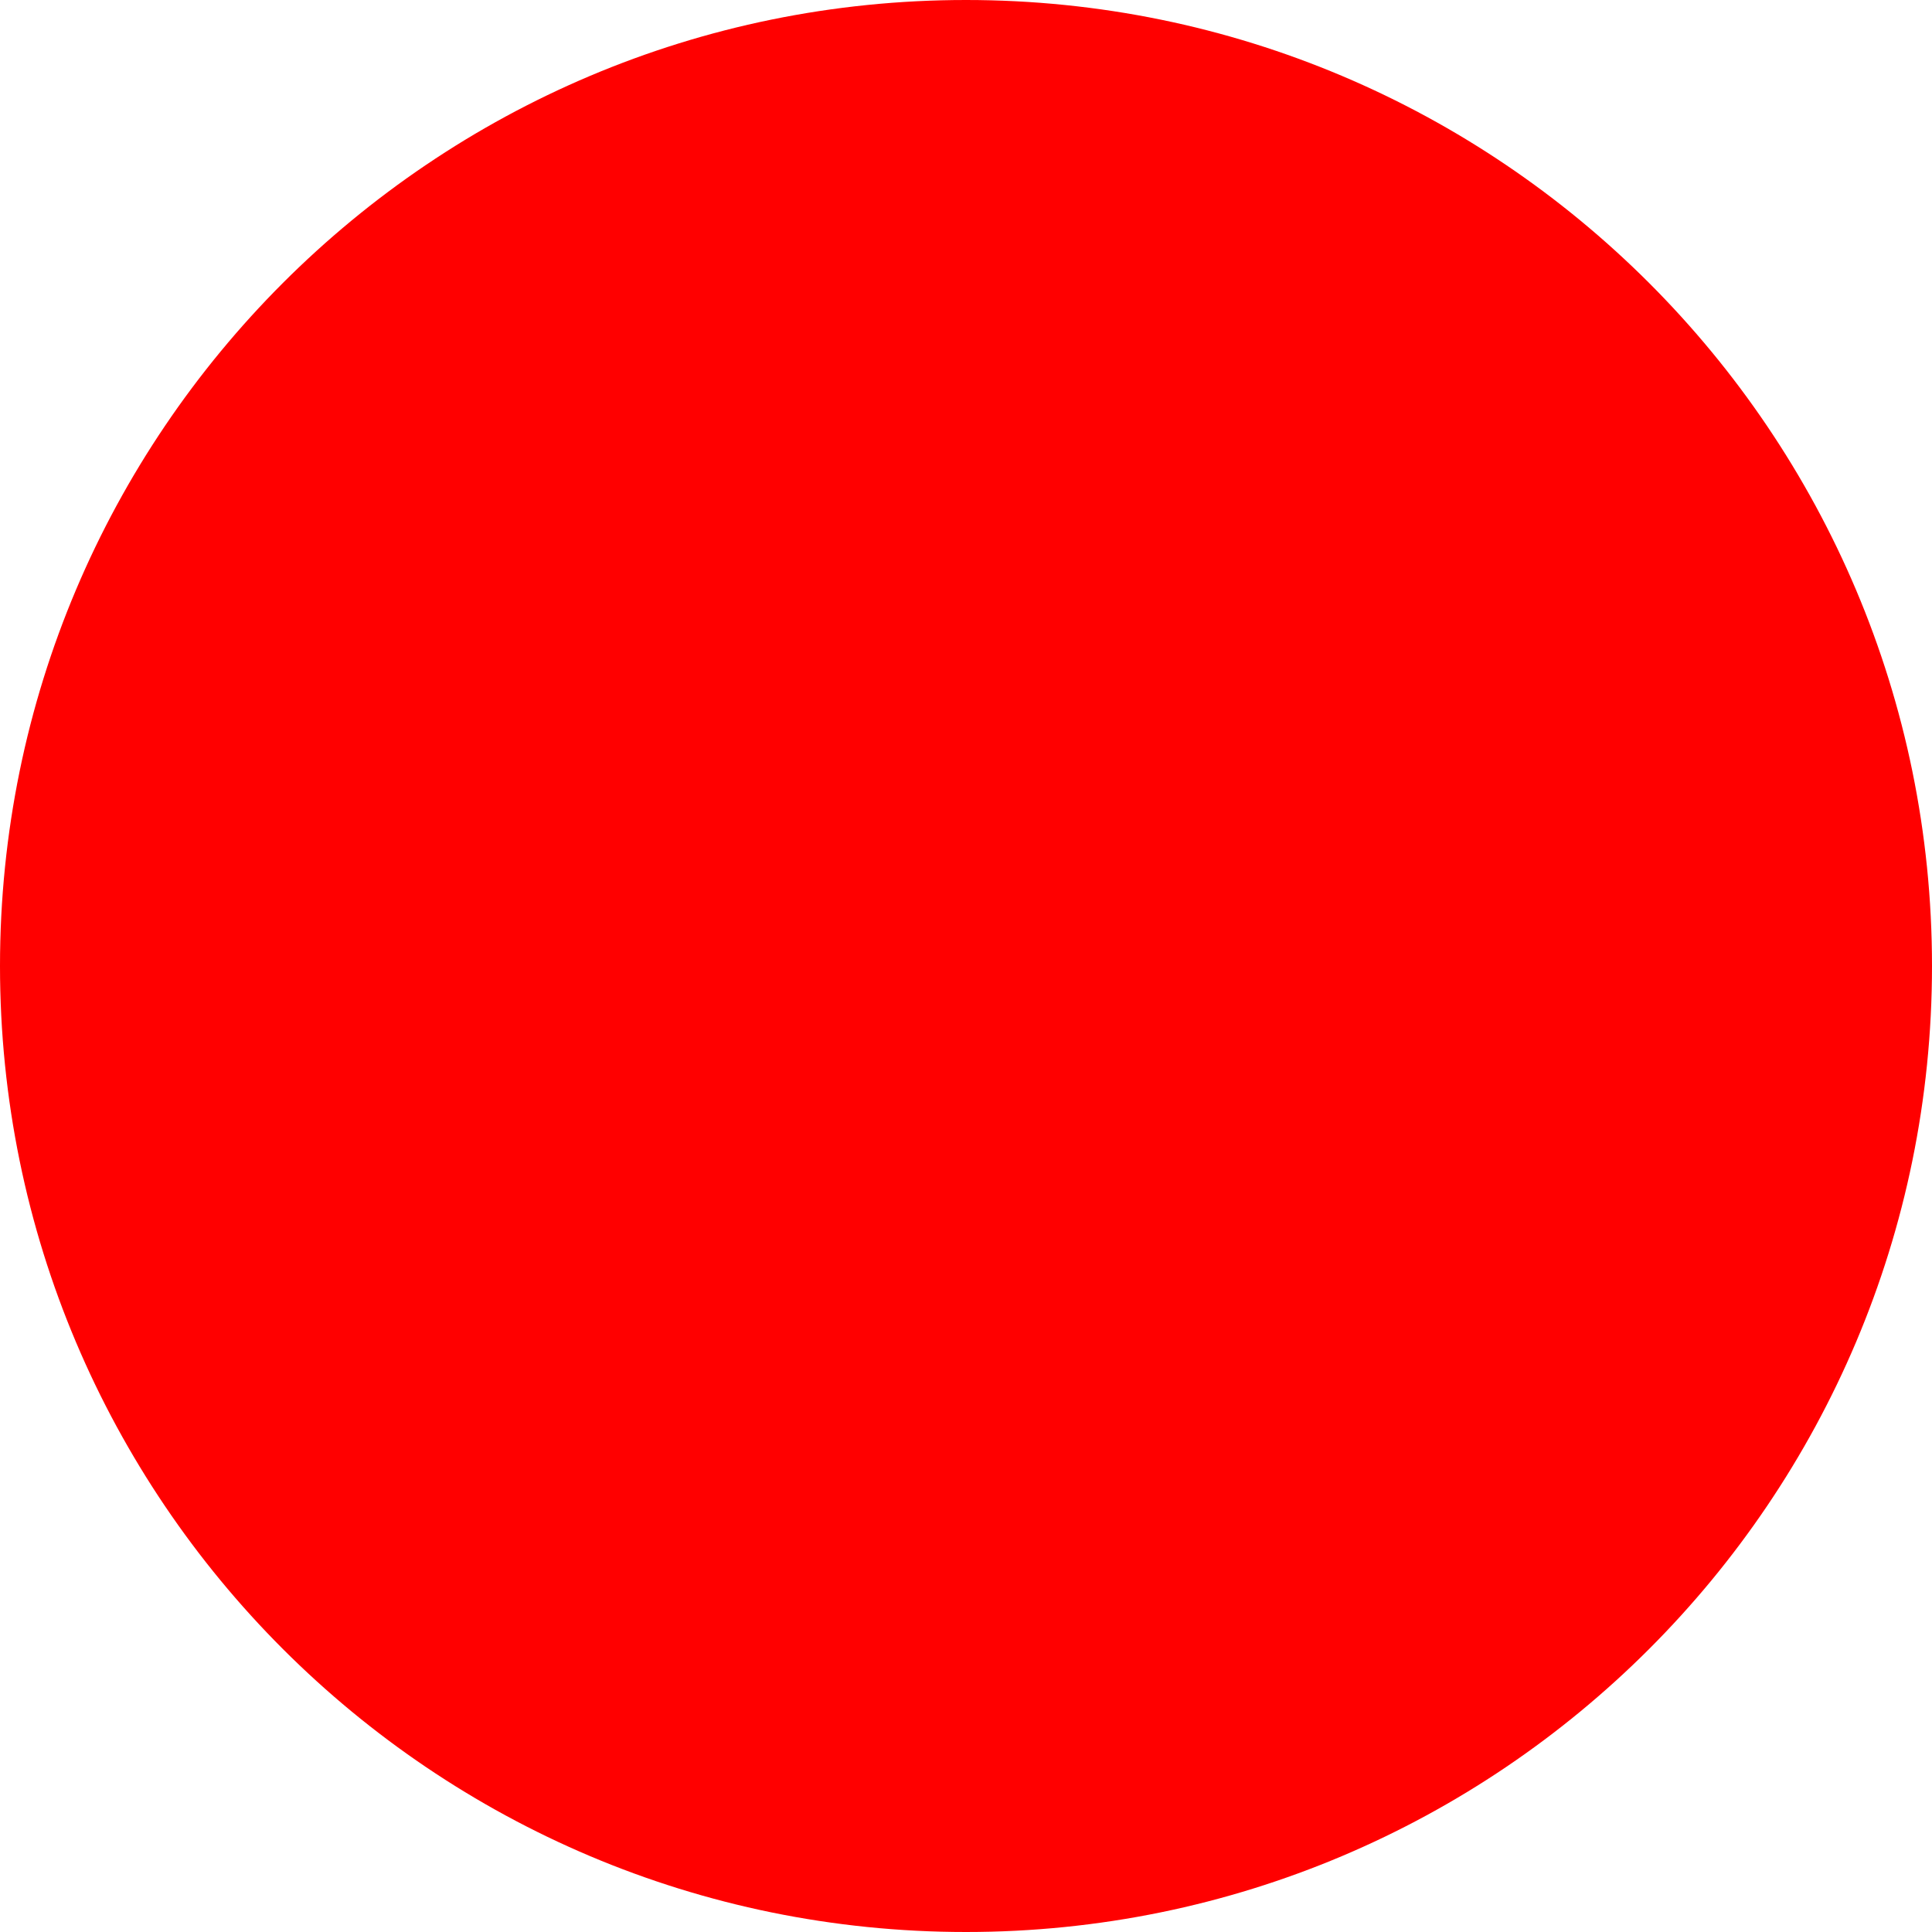
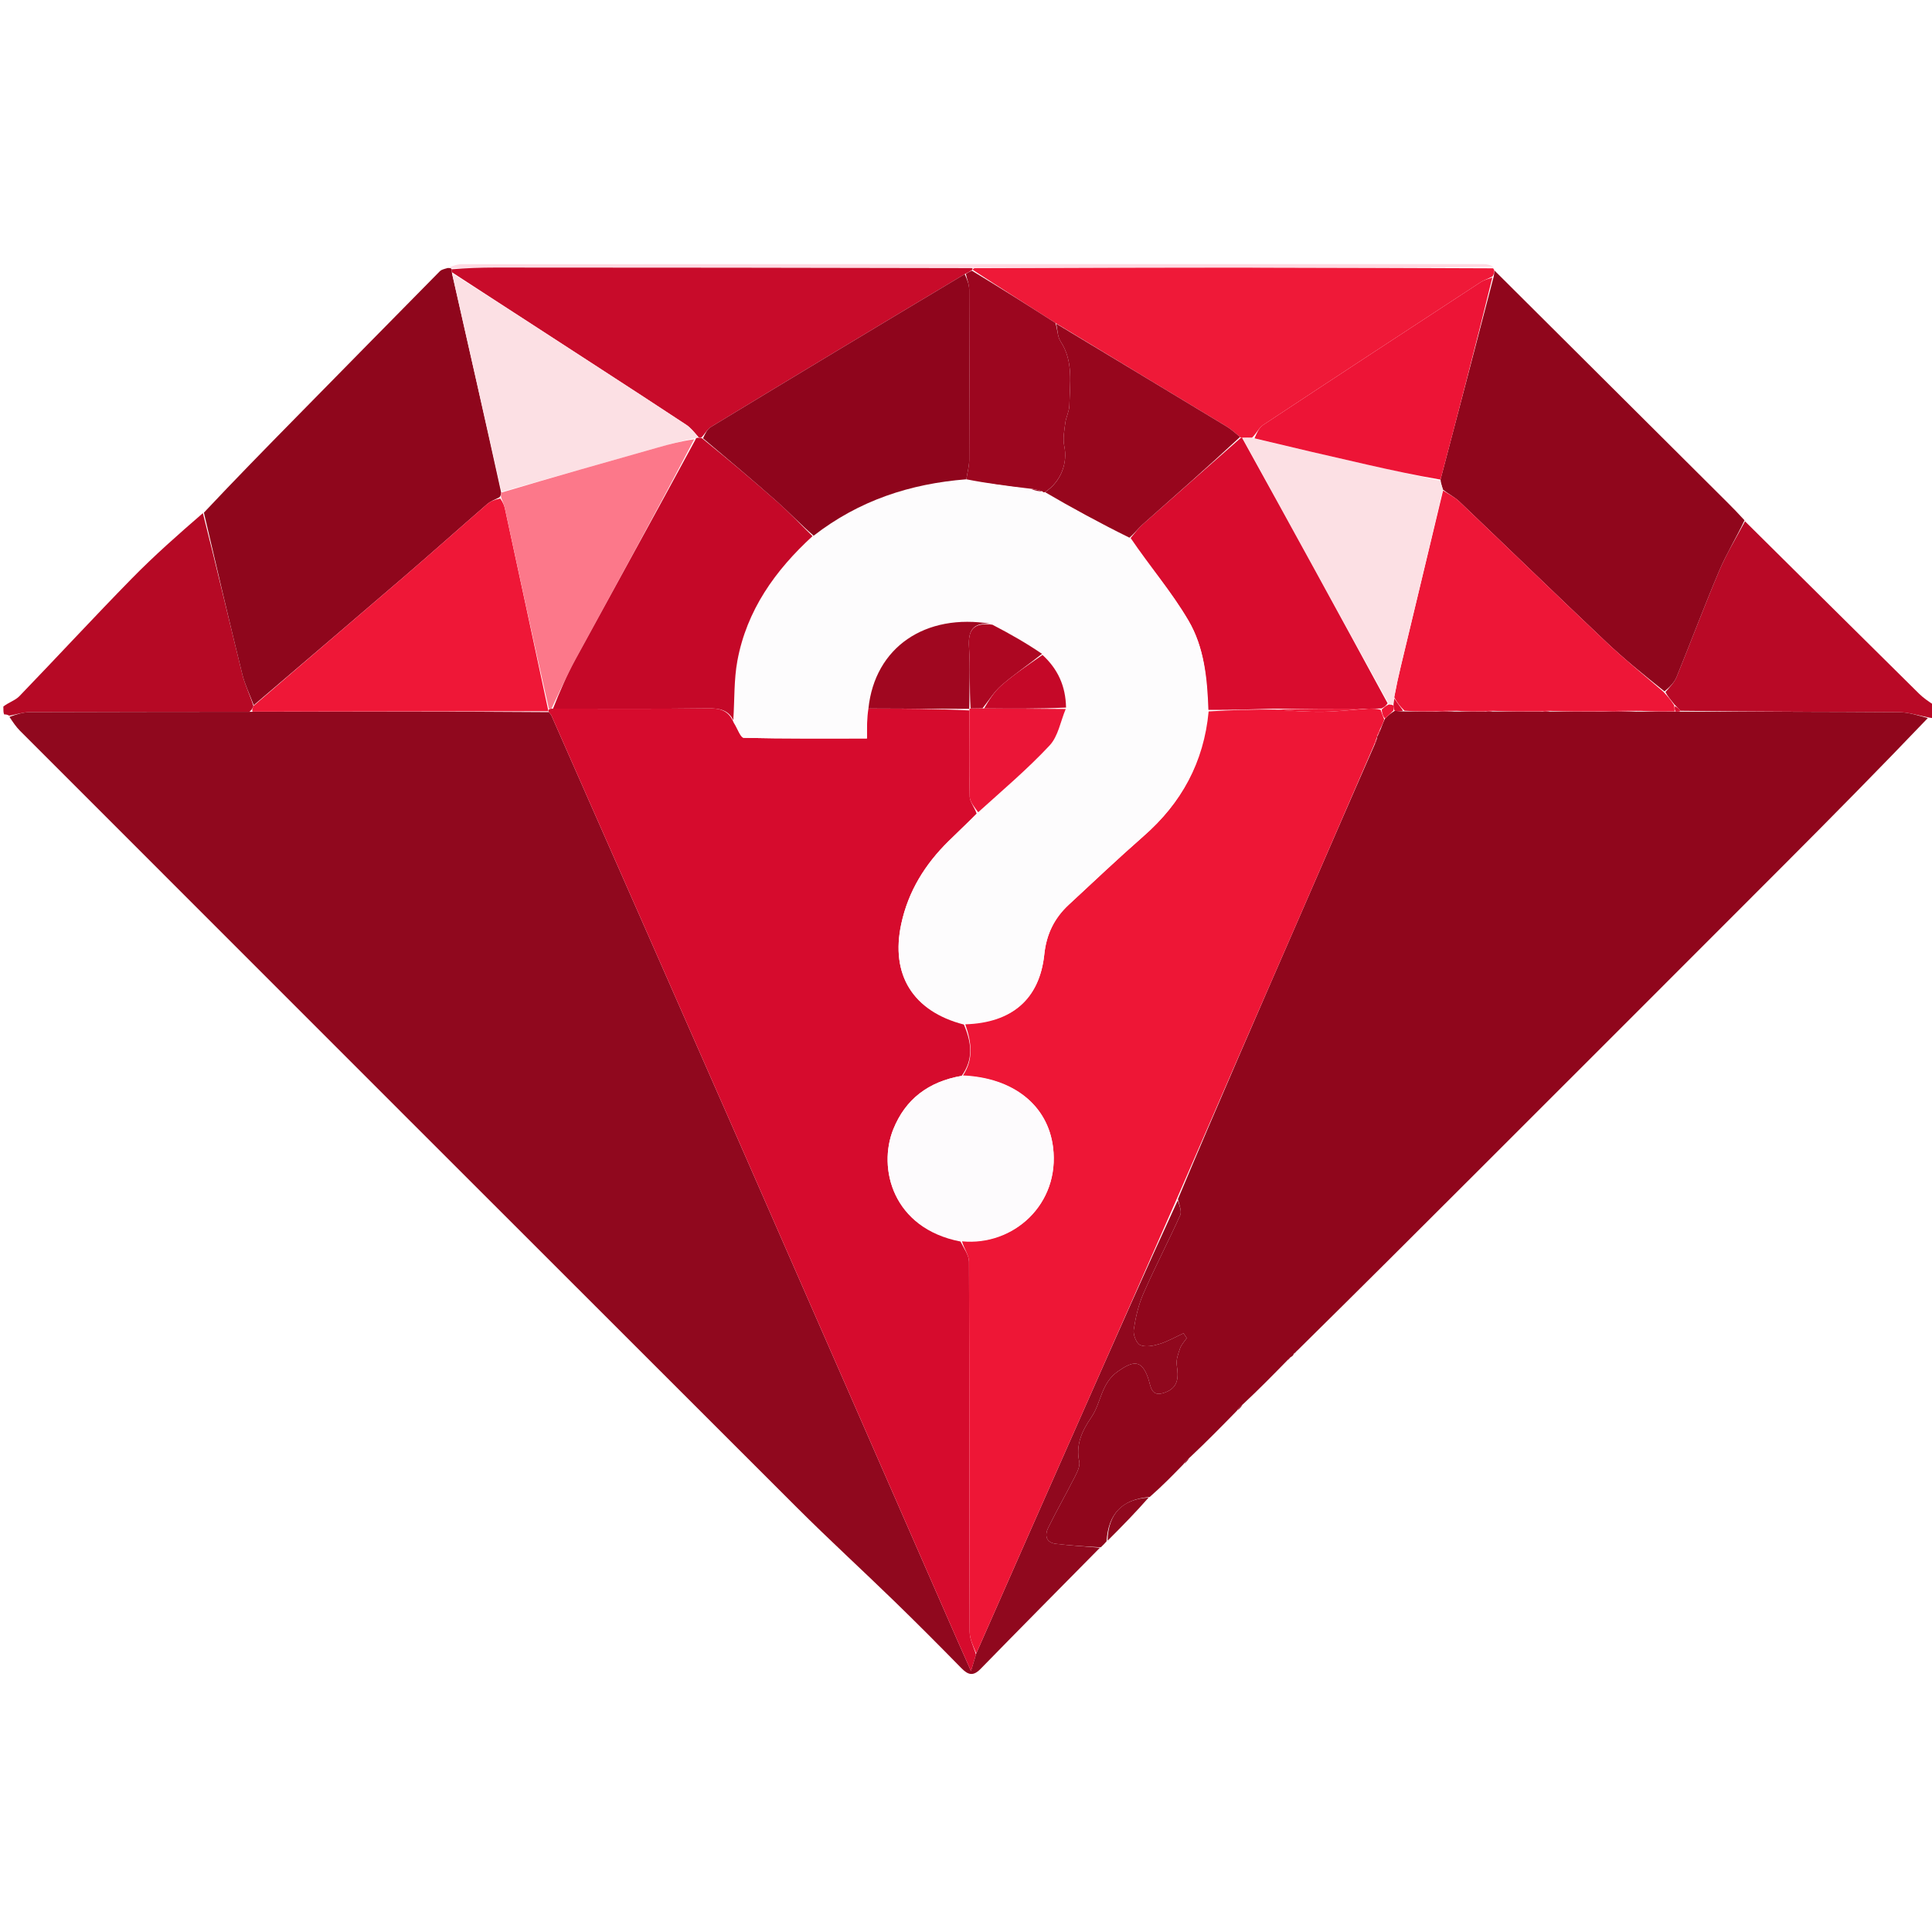
- <svg xmlns="http://www.w3.org/2000/svg" width="512" height="512">
-   <circle cx="256" cy="256" r="256" fill="red" />
+ <svg xmlns="http://www.w3.org/2000/svg" version="1.1" id="Layer_1" x="0px" y="0px" width="100%" viewBox="0 0 578 578" enable-background="new 0 0 578 578" xml:space="preserve">
+   <path fill="#B90926" opacity="1" stroke="none" d=" M522.057,155.955   C539.413,173.156 556.761,190.365 574.14,207.542   C575.409,208.796 576.911,209.816 578.652,210.972   C579,212.067 579,213.133 579,214.6   C578.577,214.93 578.155,214.859 577.107,214.668   C573.744,214.034 571.01,213.097 568.269,213.077   C546.479,212.918 524.687,212.934 502.777,212.655   C502.124,211.933 501.59,211.453 500.892,210.706   C499.789,209.335 498.849,208.23 498.256,207.03   C499.615,205.472 500.933,204.134 501.589,202.525   C505.912,191.917 509.921,181.178 514.393,170.634   C516.542,165.569 519.478,160.838 522.057,155.955  z" />
+   <path fill="#B60925" opacity="1" stroke="none" d=" M1,211.375   C2.617,210.109 4.574,209.545 5.799,208.275   C17.077,196.583 28.096,184.639 39.468,173.04   C46.18,166.193 53.392,159.836 60.694,153.517   C64.81,169.732 68.546,185.704 72.467,201.631   C73.256,204.833 74.751,207.86 75.827,211.215   C75.525,211.943 75.316,212.424 74.633,212.937   C52.43,212.98 30.701,212.96 8.972,213.05   C6.906,213.058 4.842,213.747 2.777,214.12   C2.351,213.907 1.925,213.694 1.249,213.74   C1,213.25 1,212.5 1,211.375  z" />
+   <path fill="#90081E" opacity="1" stroke="none" d=" M2.825,214.47   C4.842,213.747 6.906,213.058 8.972,213.05   C30.701,212.96 52.43,212.98 75.091,212.943   C105.34,212.871 134.657,212.824 164.218,213.05   C164.647,213.598 164.877,213.854 165.008,214.154   C183.504,256.146 202.032,298.123 220.471,340.14   C242.516,390.377 264.483,440.648 286.487,490.904   C287.592,493.429 288.725,495.942 290.493,499.916   C291.292,497.289 291.64,496.145 292.071,494.655   C302.771,470.313 313.388,446.318 324.005,422.322   C333.344,401.214 342.684,380.106 352.357,359.104   C352.852,360.674 353.603,362.404 353.082,363.56   C349.541,371.414 345.551,379.068 342.094,386.956   C340.599,390.368 339.729,394.14 339.18,397.838   C338.962,399.312 339.994,401.93 341.141,402.419   C342.759,403.107 345.114,402.627 346.971,402.053   C349.435,401.291 351.723,399.957 354.087,398.869   C354.404,399.351 354.721,399.833 355.038,400.315   C354.356,401.328 353.437,402.259 353.05,403.375   C352.486,404.998 351.813,406.83 352.06,408.439   C352.611,412.025 352.573,415.094 348.587,416.575   C344.203,418.205 344.365,414.718 343.427,412.121   C341.48,406.733 339.04,407.1 334.526,410.223   C329.336,413.815 329.496,419.62 326.52,423.974   C323.782,427.979 321.766,432.1 322.88,437.27   C323.176,438.647 322.257,440.436 321.539,441.854   C318.959,446.949 316.118,451.913 313.602,457.037   C312.499,459.282 312.886,461.5 315.9,461.865   C320.275,462.396 324.683,462.655 329.076,463.03   C317.156,475.11 305.2,487.156 293.347,499.302   C291.1,501.604 289.572,501.061 287.581,499.029   C281,492.31 274.362,485.645 267.617,479.091   C257.949,469.697 247.999,460.588 238.462,451.064   C160.919,373.624 83.444,296.118 5.966,218.615   C4.818,217.466 3.899,216.09 2.825,214.47  z" />
+   <path fill="#90061C" opacity="1" stroke="none" d=" M329.333,462.912   C324.683,462.655 320.275,462.396 315.9,461.865   C312.886,461.5 312.499,459.282 313.602,457.037   C316.118,451.913 318.959,446.949 321.539,441.854   C322.257,440.436 323.176,438.647 322.88,437.27   C321.766,432.1 323.782,427.979 326.52,423.974   C329.496,419.62 329.336,413.815 334.526,410.223   C339.04,407.1 341.48,406.733 343.427,412.121   C344.365,414.718 344.203,418.205 348.587,416.575   C352.573,415.094 352.611,412.025 352.06,408.439   C351.813,406.83 352.486,404.998 353.05,403.375   C353.437,402.259 354.356,401.328 355.038,400.315   C354.721,399.833 354.404,399.351 354.087,398.869   C351.723,399.957 349.435,401.291 346.971,402.053   C345.114,402.627 342.759,403.107 341.141,402.419   C339.994,401.93 338.962,399.312 339.18,397.838   C339.729,394.14 340.599,390.368 342.094,386.956   C345.551,379.068 349.541,371.414 353.082,363.56   C353.603,362.404 352.852,360.674 352.403,358.745   C364.414,330.112 376.727,301.949 389.005,273.77   C396.369,256.871 403.679,239.948 411.221,222.838   C411.592,222.106 411.756,221.572 411.963,220.81   C412.007,220.582 412.043,220.119 412.273,219.91   C412.692,219.12 412.882,218.54 413.221,217.701   C413.622,216.7 413.875,215.957 414.365,214.986   C415.367,214.02 416.133,213.283 417.269,212.667   C418.413,212.795 419.184,212.802 420.41,212.84   C423.594,212.858 426.324,212.846 429.481,212.886   C431.922,212.907 433.935,212.875 436.397,212.867   C439.244,212.87 441.643,212.848 444.404,212.877   C445.496,212.895 446.225,212.861 447.422,212.856   C452.272,212.867 456.655,212.85 461.402,212.884   C462.496,212.903 463.227,212.871 464.425,212.866   C469.277,212.879 473.661,212.865 478.501,212.901   C482.957,212.925 486.957,212.897 491.413,212.893   C494.903,212.887 497.937,212.858 501.29,212.877   C502.038,212.916 502.467,212.907 502.896,212.897   C524.687,212.934 546.479,212.918 568.269,213.077   C571.01,213.097 573.744,214.034 576.759,214.816   C562.496,229.742 547.994,244.437 533.408,259.048   C502.919,289.589 472.389,320.09 441.868,350.599   C424.144,368.315 406.405,386.014 388.161,404.003   C387.442,404.547 387.233,404.81 387.025,405.073   C386.957,405.397 386.787,405.653 386.084,406.064   C385.447,406.548 385.243,406.811 385.039,407.073   C380.911,411.291 376.782,415.509 372.045,419.939   C370.967,420.791 370.498,421.43 370.029,422.07   C365.576,426.623 361.123,431.176 356.06,435.942   C354.978,436.796 354.507,437.437 354.035,438.078   C350.906,441.295 347.777,444.512 343.942,447.871   C335.676,448.5 331.531,452.956 331.056,461.109   C330.567,461.67 330.078,462.232 329.333,462.912  z" />
+   <path fill="#90081E" opacity="1" stroke="none" d=" M331.349,460.947   C331.531,452.956 335.676,448.5 343.647,448.021   C339.918,452.281 335.78,456.533 331.349,460.947  z" />
+   <path fill="#90081E" opacity="1" stroke="none" d=" M354.302,437.95   C354.507,437.437 354.978,436.796 355.766,436.094   C355.577,436.629 355.073,437.225 354.302,437.95  z" />
+   <path fill="#90081E" opacity="1" stroke="none" d=" M370.295,421.942   C370.498,421.43 370.967,420.791 371.749,420.088   C371.562,420.622 371.062,421.218 370.295,421.942  z" />
+   <path fill="#90081E" opacity="1" stroke="none" d=" M387.256,404.96   C387.233,404.81 387.442,404.547 387.867,404.153   C387.885,404.296 387.687,404.571 387.256,404.96  z" />
+   <path fill="#90081E" opacity="1" stroke="none" d=" M385.267,406.96   C385.243,406.811 385.447,406.548 385.868,406.156   C385.888,406.3 385.692,406.573 385.267,406.96  z" />
+   <path fill="#8F061C" opacity="1" stroke="none" d=" M75.92,210.968   C74.751,207.86 73.256,204.833 72.467,201.631   C68.546,185.704 64.81,169.732 60.999,153.37   C70.187,143.592 79.38,134.214 88.584,124.847   C102.914,110.263 117.249,95.682 131.607,81.126   C132.048,80.679 132.771,80.512 133.967,80.174   C134.77,80.181 134.969,80.23 135.128,80.561   C135.108,81.033 135.13,81.222 135.229,81.774   C140.221,103.801 145.135,125.466 149.943,147.383   C149.821,148 149.804,148.364 149.436,148.774   C147.954,149.484 146.687,149.993 145.713,150.839   C137.435,158.019 129.266,165.325 120.959,172.469   C105.984,185.347 90.937,198.14 75.92,210.968  z" />
+   <path fill="#90061C" opacity="1" stroke="none" d=" M521.91,155.656   C519.478,160.838 516.542,165.569 514.393,170.634   C509.921,181.178 505.912,191.917 501.589,202.525   C500.933,204.134 499.615,205.472 497.975,206.847   C491.714,201.859 485.901,197.148 480.481,192.021   C465.763,178.102 451.232,163.987 436.564,150.014   C435.176,148.692 433.351,147.83 431.672,146.454   C431.352,145.38 431.087,144.606 430.957,143.48   C436.334,123.086 441.576,103.042 446.892,82.66   C447.018,81.862 447.071,81.404 447.123,80.945   C470.366,104.089 493.611,127.231 516.851,150.378   C518.503,152.023 520.127,153.697 521.91,155.656  z" />
+   <path fill="#EF1938" opacity="1" stroke="none" d=" M447.028,80.77   C447.071,81.404 447.018,81.862 446.542,82.677   C445.071,83.483 443.929,83.789 442.989,84.404   C421.259,98.614 399.536,112.835 377.878,127.155   C376.629,127.981 375.943,129.66 374.579,130.931   C373.35,130.936 372.537,130.952 371.589,130.985   C371.454,131.003 371.183,131.024 370.994,130.728   C369.474,129.448 368.211,128.35 366.8,127.497   C349.878,117.259 332.934,107.057 315.759,96.621   C307.355,91.231 299.188,86.064 291.042,80.748   C291.063,80.597 291.14,80.303 291.593,80.221   C318.655,80.103 345.264,80.02 371.873,80.042   C396.815,80.062 421.757,80.191 446.698,80.272   C446.698,80.272 446.934,80.594 447.028,80.77  z" />
+   <path fill="#FFDAE3" opacity="1" stroke="none" d=" M446.744,79.814   C421.757,80.191 396.815,80.062 371.873,80.042   C345.264,80.02 318.655,80.103 291.116,80.128   C242.823,80.089 195.461,80.055 148.099,80.044   C143.789,80.043 139.479,80.196 135.168,80.278   C134.969,80.23 134.77,80.181 134.281,80.031   C135.33,79.621 136.669,79.046 138.009,79.046   C239.957,79 341.905,78.999 443.853,79.011   C444.832,79.011 445.811,79.237 446.744,79.814  z" />
+   <path fill="#EE1637" opacity="1" stroke="none" d=" M431.728,146.754   C433.351,147.83 435.176,148.692 436.564,150.014   C451.232,163.987 465.763,178.102 480.481,192.021   C485.901,197.148 491.714,201.859 497.628,206.942   C498.849,208.23 499.789,209.335 500.876,211.016   C501.007,212.005 500.989,212.416 500.971,212.828   C497.937,212.858 494.903,212.887 491.078,212.677   C486.206,212.576 482.126,212.713 478.046,212.85   C473.661,212.865 469.277,212.879 464.214,212.691   C462.704,212.604 461.871,212.718 461.039,212.833   C456.655,212.85 452.272,212.867 447.211,212.683   C445.702,212.596 444.872,212.711 444.041,212.826   C441.643,212.848 439.244,212.87 436.099,212.668   C433.253,212.573 431.153,212.704 429.054,212.834   C426.324,212.846 423.594,212.858 420.2,212.63   C418.742,211.256 417.948,210.121 417.11,208.594   C417.729,205.288 418.362,202.368 419.059,199.464   C423.274,181.892 427.503,164.323 431.728,146.754  z" />
+   <path fill="#D90C2E" opacity="1" stroke="none" d=" M501.29,212.877   C500.989,212.416 501.007,212.005 501.04,211.283   C501.59,211.453 502.124,211.933 502.777,212.655   C502.467,212.907 502.038,212.916 501.29,212.877  z" />
+   <path fill="#EF1737" opacity="1" stroke="none" d=" M75.827,211.215   C90.937,198.14 105.984,185.347 120.959,172.469   C129.266,165.325 137.435,158.019 145.713,150.839   C146.687,149.993 147.954,149.484 149.665,149.118   C150.528,150.366 150.875,151.302 151.083,152.268   C155.385,172.205 159.671,192.144 163.964,212.257   C163.967,212.431 163.973,212.778 163.973,212.778   C134.657,212.824 105.34,212.871 75.565,212.911   C75.316,212.424 75.525,211.943 75.827,211.215  z" />
+   <path fill="#D60B2D" opacity="1" stroke="none" d=" M164.218,213.05   C163.973,212.778 163.967,212.431 164.218,212.233   C164.639,212.025 164.809,212.014 165.449,212.003   C181.235,212 196.551,212.111 211.864,211.911   C215.378,211.865 217.968,212.481 219.532,216.251   C220.662,218.029 221.573,220.712 222.547,220.735   C234.794,221.021 247.051,220.923 259.365,220.923   C259.365,217.562 259.365,214.767 259.81,211.962   C270.18,211.995 280.105,212.037 290.021,212.539   C290.009,221.44 289.884,229.885 290.106,238.32   C290.148,239.931 291.557,241.507 292.176,243.404   C289.268,246.358 286.495,248.984 283.773,251.661   C276.756,258.564 271.751,266.599 269.643,276.346   C266.346,291.583 273.086,302.582 288.364,306.514   C290.653,311.843 291.329,316.863 287.707,321.865   C277.734,323.608 270.874,328.852 267.249,337.843   C262.585,349.411 266.956,367.489 287.357,371.43   C288.433,373.601 289.892,375.554 289.899,377.511   C290.038,414.423 289.972,451.335 290.095,488.246   C290.102,490.5 291.329,492.749 291.988,495.001   C291.64,496.145 291.292,497.289 290.493,499.916   C288.725,495.942 287.592,493.429 286.487,490.904   C264.483,440.648 242.516,390.377 220.471,340.14   C202.032,298.123 183.504,256.146 165.008,214.154   C164.877,213.854 164.647,213.598 164.218,213.05  z" />
+   <path fill="#EE1636" opacity="1" stroke="none" d=" M288.096,321.744   C291.329,316.863 290.653,311.843 288.791,306.445   C302.684,306.03 311.015,298.952 312.43,285.491   C313.061,279.477 315.428,274.675 319.723,270.688   C327.155,263.787 334.527,256.814 342.149,250.127   C353.426,240.232 360.168,228.12 361.589,212.833   C368.299,212.43 374.657,212.226 381.346,212.267   C386.421,212.675 391.168,213.023 395.909,212.945   C400.273,212.874 404.63,212.343 409.391,212.011   C410.862,212.008 411.931,212.009 413.05,212.346   C413.443,213.526 413.786,214.37 414.128,215.214   C413.875,215.957 413.622,216.7 412.992,217.912   C412.424,218.961 412.233,219.54 412.043,220.119   C412.043,220.119 412.007,220.582 411.765,221.01   C411.353,221.97 411.183,222.503 411.013,223.035   C403.679,239.948 396.369,256.871 389.005,273.77   C376.727,301.949 364.414,330.112 352.07,358.64   C342.684,380.106 333.344,401.214 324.005,422.322   C313.388,446.318 302.771,470.313 292.071,494.655   C291.329,492.749 290.102,490.5 290.095,488.246   C289.972,451.335 290.038,414.423 289.899,377.511   C289.892,375.554 288.433,373.601 287.798,371.372   C303.198,372.858 317.164,360.239 315.045,343.228   C313.479,330.659 303.173,322.397 288.096,321.744  z" />
+   <path fill="#D90C2E" opacity="1" stroke="none" d=" M478.501,212.901   C482.126,212.713 486.206,212.576 490.622,212.654   C486.957,212.897 482.957,212.925 478.501,212.901  z" />
+   <path fill="#EE1637" opacity="1" stroke="none" d=" M414.365,214.986   C413.786,214.37 413.443,213.526 413.373,212.28   C414.164,211.501 414.685,211.125 415.487,210.761   C416.147,210.793 416.523,210.812 416.926,211.119   C416.934,211.786 416.916,212.166 416.898,212.546   C416.133,213.283 415.367,214.02 414.365,214.986  z" />
+   <path fill="#D90C2E" opacity="1" stroke="none" d=" M429.481,212.886   C431.153,212.704 433.253,212.573 435.65,212.643   C433.935,212.875 431.922,212.907 429.481,212.886  z" />
+   <path fill="#D90C2E" opacity="1" stroke="none" d=" M417.269,212.667   C416.916,212.166 416.934,211.786 416.893,210.804   C416.94,209.797 417.047,209.392 417.154,208.987   C417.948,210.121 418.742,211.256 419.746,212.599   C419.184,212.802 418.413,212.795 417.269,212.667  z" />
+   <path fill="#D90C2E" opacity="1" stroke="none" d=" M461.402,212.884   C461.871,212.718 462.704,212.604 463.747,212.664   C463.227,212.871 462.496,212.903 461.402,212.884  z" />
+   <path fill="#D90C2E" opacity="1" stroke="none" d=" M444.404,212.877   C444.872,212.711 445.702,212.596 446.744,212.654   C446.225,212.861 445.496,212.895 444.404,212.877  z" />
+   <path fill="#EE1637" opacity="1" stroke="none" d=" M411.221,222.838   C411.183,222.503 411.353,221.97 411.721,221.237   C411.756,221.572 411.592,222.106 411.221,222.838  z" />
+   <path fill="#EE1637" opacity="1" stroke="none" d=" M412.273,219.91   C412.233,219.54 412.424,218.961 412.843,218.171   C412.882,218.54 412.692,219.12 412.273,219.91  z" />
+   <path fill="#C80B2A" opacity="1" stroke="none" d=" M135.128,80.561   C139.479,80.196 143.789,80.043 148.099,80.044   C195.461,80.055 242.823,80.089 290.663,80.21   C291.14,80.303 291.063,80.597 290.752,80.817   C289.944,81.338 289.446,81.639 288.608,82.017   C263.058,97.293 237.837,112.476 212.668,127.745   C211.542,128.429 210.891,129.894 209.731,130.985   C209.252,130.964 209.06,130.954 208.841,130.603   C207.634,129.182 206.574,127.923 205.256,127.052   C196.807,121.465 188.306,115.957 179.815,110.436   C164.93,100.757 150.039,91.086 135.151,81.412   C135.13,81.222 135.108,81.033 135.128,80.561  z" />
+   <path fill="#FCE0E4" opacity="1" stroke="none" d=" M135.229,81.774   C150.039,91.086 164.93,100.757 179.815,110.436   C188.306,115.957 196.807,121.465 205.256,127.052   C206.574,127.923 207.634,129.182 208.64,130.627   C208.466,130.992 208.091,131.145 207.697,131.076   C203.803,131.963 200.295,132.893 196.803,133.881   C181.216,138.288 165.633,142.712 150.048,147.13   C145.135,125.466 140.221,103.801 135.229,81.774  z" />
+   <path fill="#FC788A" opacity="1" stroke="none" d=" M149.943,147.383   C165.633,142.712 181.216,138.288 196.803,133.881   C200.295,132.893 203.803,131.963 207.679,131.429   C196.074,153.664 184.051,175.454 172.146,197.308   C169.542,202.089 167.357,207.099 164.979,212.003   C164.809,212.014 164.639,212.025 164.215,212.06   C159.671,192.144 155.385,172.205 151.083,152.268   C150.875,151.302 150.528,150.366 150.016,149.072   C149.804,148.364 149.821,148 149.943,147.383  z" />
+   <path fill="#FCE0E4" opacity="1" stroke="none" d=" M417.11,208.594   C417.047,209.392 416.94,209.797 416.867,210.517   C416.523,210.812 416.147,210.793 415.415,210.414   C400.615,183.692 386.169,157.33 371.724,130.967   C372.537,130.952 373.35,130.936 374.896,131.128   C386.783,133.901 397.932,136.49 409.092,139.025   C416.326,140.668 423.578,142.232 430.823,143.831   C431.087,144.606 431.352,145.38 431.672,146.454   C427.503,164.323 423.274,181.892 419.059,199.464   C418.362,202.368 417.729,205.288 417.11,208.594  z" />
+   <path fill="#ED1436" opacity="1" stroke="none" d=" M430.957,143.48   C423.578,142.232 416.326,140.668 409.092,139.025   C397.932,136.49 386.783,133.901 375.313,131.138   C375.943,129.66 376.629,127.981 377.878,127.155   C399.536,112.835 421.259,98.614 442.989,84.404   C443.929,83.789 445.071,83.483 446.469,83.016   C441.576,103.042 436.334,123.086 430.957,143.48  z" />
+   <path fill="#D90C2E" opacity="1" stroke="none" d=" M371.589,130.985   C386.169,157.33 400.615,183.692 415.132,210.401   C414.685,211.125 414.164,211.501 413.322,211.944   C411.931,212.009 410.862,212.008 408.924,212.006   C399.042,212.01 390.028,212.016 381.015,212.021   C374.657,212.226 368.299,212.43 361.514,212.376   C361.221,202.875 360.206,193.587 355.553,185.659   C350.499,177.048 343.929,169.327 338.247,160.96   C339.556,159.453 340.516,158.065 341.742,156.977   C351.527,148.294 361.363,139.668 371.183,131.024   C371.183,131.024 371.454,131.003 371.589,130.985  z" />
+   <path fill="#97061D" opacity="1" stroke="none" d=" M370.994,130.728   C361.363,139.668 351.527,148.294 341.742,156.977   C340.516,158.065 339.556,159.453 337.899,160.861   C328.969,156.461 320.612,151.902 312.649,147.242   C317.486,144.087 319.469,138.398 318.397,133.437   C317.924,131.247 318.414,128.804 318.712,126.507   C318.942,124.733 319.902,123.016 319.934,121.263   C320.05,114.771 321.225,108.137 317.282,102.118   C316.348,100.692 316.399,98.621 315.996,96.846   C332.934,107.057 349.878,117.259 366.8,127.497   C368.211,128.35 369.474,129.448 370.994,130.728  z" />
+   <path fill="#9C061F" opacity="1" stroke="none" d=" M315.759,96.621   C316.399,98.621 316.348,100.692 317.282,102.118   C321.225,108.137 320.05,114.771 319.934,121.263   C319.902,123.016 318.942,124.733 318.712,126.507   C318.414,128.804 317.924,131.247 318.397,133.437   C319.469,138.398 317.486,144.087 312.591,147.249   C312.138,147.358 312.094,147.249 311.8,146.967   C310.451,146.498 309.396,146.312 307.961,146.165   C301.393,145.398 295.203,144.593 289.093,143.391   C289.447,141.198 289.953,139.403 289.96,137.607   C290.021,120.629 290.026,103.651 289.954,86.673   C289.947,85.094 289.299,83.518 288.948,81.94   C289.446,81.639 289.944,81.338 290.731,80.967   C299.188,86.064 307.355,91.231 315.759,96.621  z" />
+   <path fill="#FDFCFD" opacity="1" stroke="none" d=" M289.014,143.787   C295.203,144.593 301.393,145.398 308.268,146.427   C310,146.849 311.047,147.049 312.094,147.249   C312.094,147.249 312.138,147.358 312.197,147.351   C320.612,151.902 328.969,156.461 337.673,161.118   C343.929,169.327 350.499,177.048 355.553,185.659   C360.206,193.587 361.221,202.875 361.162,212.574   C360.168,228.12 353.426,240.232 342.149,250.127   C334.527,256.814 327.155,263.787 319.723,270.688   C315.428,274.675 313.061,279.477 312.43,285.491   C311.015,298.952 302.684,306.03 288.528,306.184   C273.086,302.582 266.346,291.583 269.643,276.346   C271.751,266.599 276.756,258.564 283.773,251.661   C286.495,248.984 289.268,246.358 292.485,243.31   C300.029,236.331 307.435,230.06 314.015,223.017   C316.579,220.273 317.284,215.792 318.93,211.688   C318.817,205.248 316.482,200.158 312.133,195.577   C307.119,192.457 302.235,189.656 296.989,186.607   C276.778,183.333 261.71,193.691 259.365,211.972   C259.365,214.767 259.365,217.562 259.365,220.923   C247.051,220.923 234.794,221.021 222.547,220.735   C221.573,220.712 220.662,218.029 219.573,215.795   C219.781,209.227 219.558,203.339 220.604,197.686   C223.408,182.537 231.929,170.624 243.417,160.27   C257.036,149.703 272.295,144.724 289.014,143.787  z" />
+   <path fill="#C50828" opacity="1" stroke="none" d=" M243.086,160.4   C231.929,170.624 223.408,182.537 220.604,197.686   C219.558,203.339 219.781,209.227 219.384,215.464   C217.968,212.481 215.378,211.865 211.864,211.911   C196.551,212.111 181.235,212 165.449,212.003   C167.357,207.099 169.542,202.089 172.146,197.308   C184.051,175.454 196.074,153.664 208.073,131.498   C208.091,131.145 208.466,130.992 208.667,130.968   C209.06,130.954 209.252,130.964 210.038,131.123   C217.921,137.524 225.28,143.697 232.47,150.061   C236.164,153.332 239.557,156.943 243.086,160.4  z" />
+   <path fill="#FDFBFD" opacity="1" stroke="none" d=" M287.707,321.865   C303.173,322.397 313.479,330.659 315.045,343.228   C317.164,360.239 303.198,372.858 287.504,371.156   C266.956,367.489 262.585,349.411 267.249,337.843   C270.874,328.852 277.734,323.608 287.707,321.865  z" />
+   <path fill="#A00720" opacity="1" stroke="none" d=" M259.81,211.962   C261.71,193.691 276.778,183.333 296.526,186.637   C291.131,186.138 289.563,188.539 289.902,193.637   C290.307,199.71 289.981,205.832 289.989,211.968   C290.007,212.003 290.03,212.079 290.03,212.079   C280.105,212.037 270.18,211.995 259.81,211.962  z" />
+   <path fill="#EB1537" opacity="1" stroke="none" d=" M318.836,212.101   C317.284,215.792 316.579,220.273 314.015,223.017   C307.435,230.06 300.029,236.331 292.644,243.005   C291.557,241.507 290.148,239.931 290.106,238.32   C289.884,229.885 290.009,221.44 290.021,212.539   C290.03,212.079 290.007,212.003 290.388,211.986   C291.83,211.944 292.891,211.919 294.425,211.93   C302.877,212.011 310.856,212.056 318.836,212.101  z" />
+   <path fill="#EE1637" opacity="1" stroke="none" d=" M381.346,212.267   C390.028,212.016 399.042,212.01 408.523,212.01   C404.63,212.343 400.273,212.874 395.909,212.945   C391.168,213.023 386.421,212.675 381.346,212.267  z" />
+   <path fill="#8F051C" opacity="1" stroke="none" d=" M243.417,160.27   C239.557,156.943 236.164,153.332 232.47,150.061   C225.28,143.697 217.921,137.524 210.325,131.133   C210.891,129.894 211.542,128.429 212.668,127.745   C237.837,112.476 263.058,97.293 288.608,82.017   C289.299,83.518 289.947,85.094 289.954,86.673   C290.026,103.651 290.021,120.629 289.96,137.607   C289.953,139.403 289.447,141.198 289.093,143.391   C272.295,144.724 257.036,149.703 243.417,160.27  z" />
+   <path fill="#97061D" opacity="1" stroke="none" d=" M311.8,146.967   C311.047,147.049 310,146.849 308.647,146.387   C309.396,146.312 310.451,146.498 311.8,146.967  z" />
+   <path fill="#AD0722" opacity="1" stroke="none" d=" M293.953,211.893   C292.891,211.919 291.83,211.944 290.37,211.951   C289.981,205.832 290.307,199.71 289.902,193.637   C289.563,188.539 291.131,186.138 296.888,186.886   C302.235,189.656 307.119,192.457 311.755,195.616   C307.52,198.97 303.368,201.774 299.609,205.033   C297.4,206.947 295.817,209.582 293.953,211.893  z" />
+   <path fill="#C50828" opacity="1" stroke="none" d=" M294.425,211.93   C295.817,209.582 297.4,206.947 299.609,205.033   C303.368,201.774 307.52,198.97 311.885,195.936   C316.482,200.158 318.817,205.248 318.93,211.688   C310.856,212.056 302.877,212.011 294.425,211.93  z" />
</svg>
